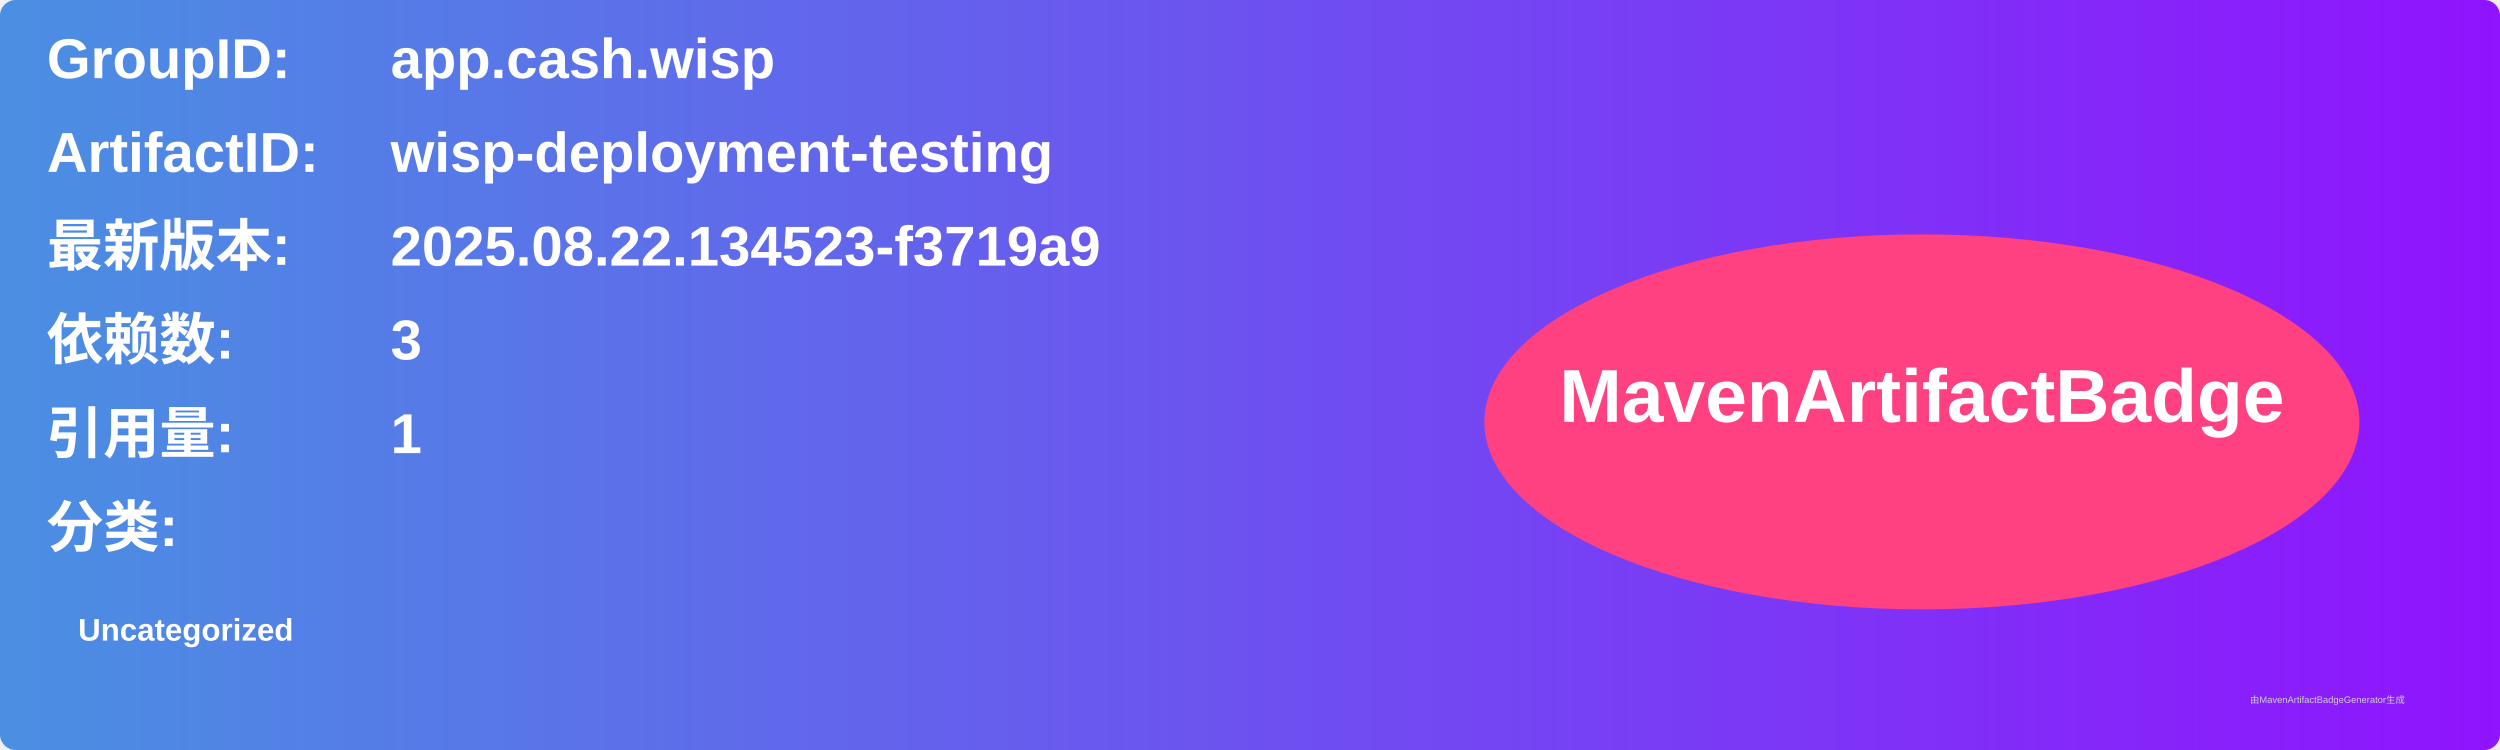
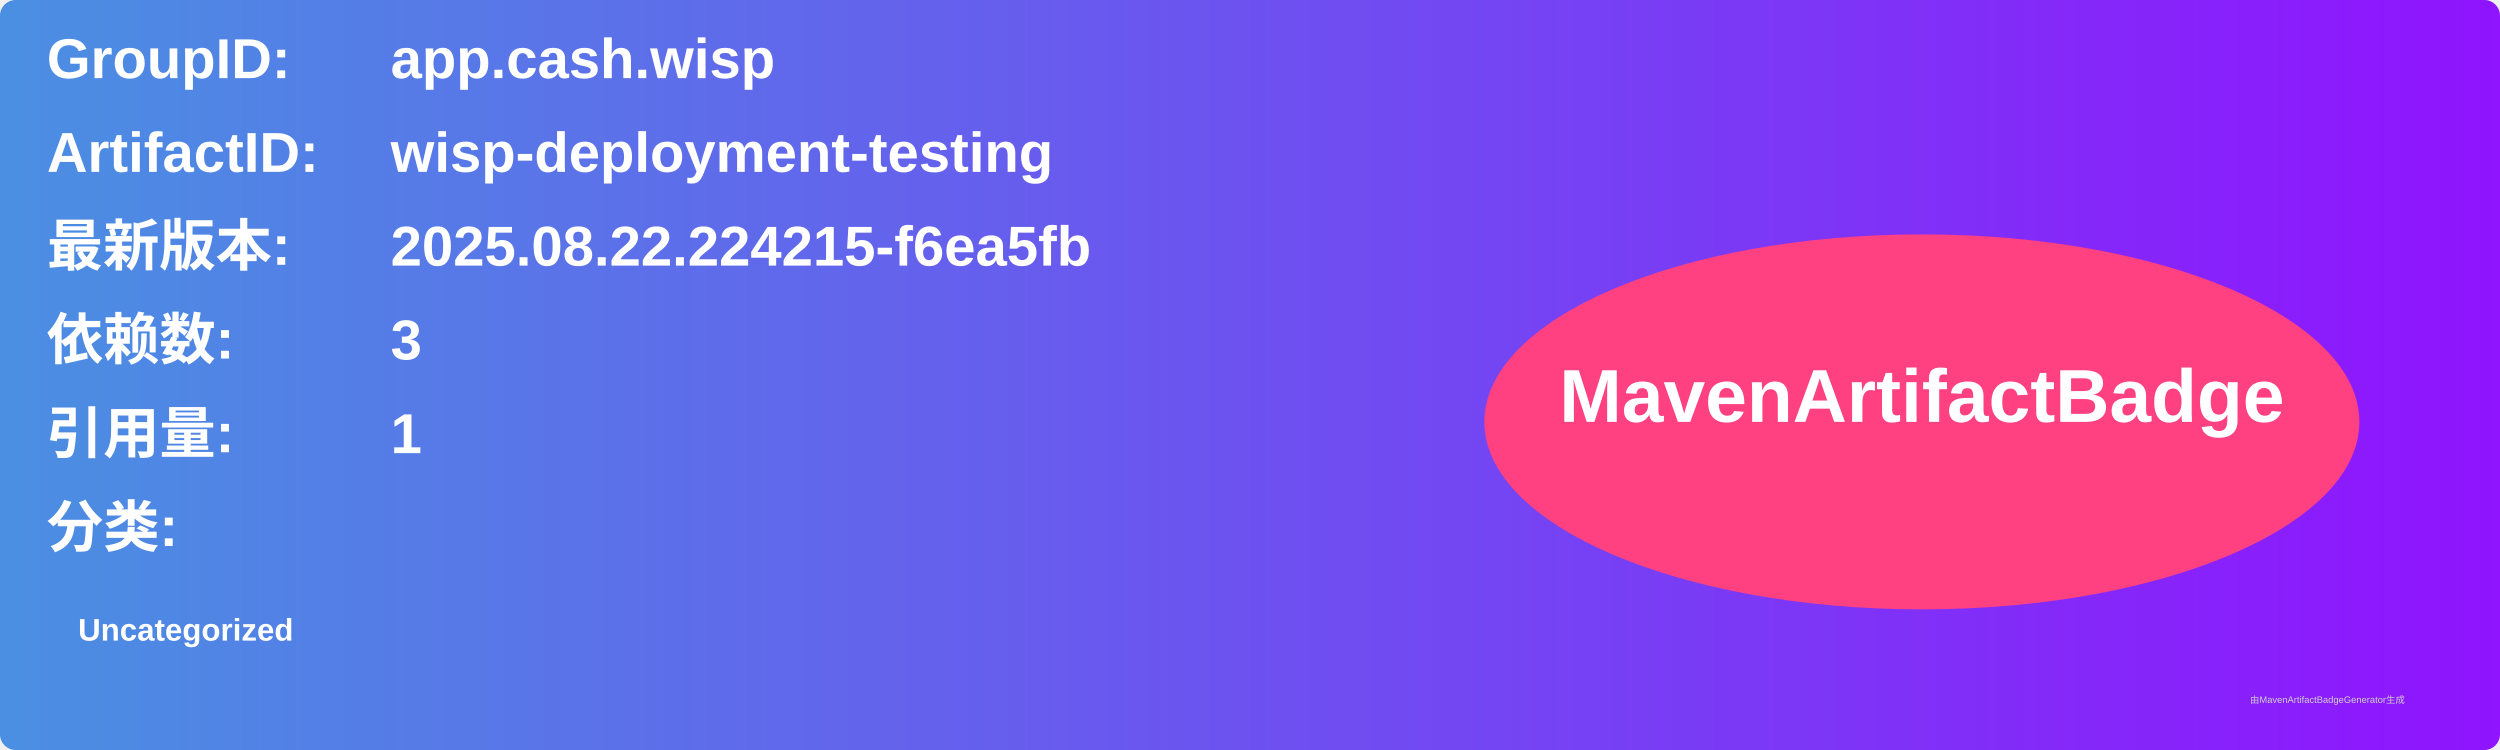
<svg xmlns="http://www.w3.org/2000/svg" width="800" height="240" viewBox="0 0 800 240">
  <linearGradient id="grad" x1="0%" y1="0%" x2="100%" y2="0%">
    <stop offset="0%" stop-color="#4a90e2" />
    <stop offset="100%" stop-color="#9013fe" />
  </linearGradient>
  <rect width="100%" height="100%" rx="5" ry="5" fill="url(#grad)" />
  <g transform="translate(15, 15)">
    <text x="0" y="10" font-family="Arial" font-size="18" fill="white" font-weight="bold" width="260">GroupID:</text>
    <text x="110" y="10" font-family="Arial" font-size="18" fill="white" font-weight="bold" width="460">app.cash.wisp</text>
    <text x="0" y="40" font-family="Arial" font-size="18" fill="white" font-weight="bold" width="260">ArtifactID:</text>
    <text x="110" y="40" font-family="Arial" font-size="18" fill="white" font-weight="bold" width="460">wisp-deployment-testing</text>
    <text x="0" y="70" font-family="Arial" font-size="18" fill="white" font-weight="bold">最新版本:</text>
    <text x="110" y="70" font-family="Arial" font-size="18" fill="white" font-weight="bold">
-       <tspan font-weight="bold">2025.08.22.134523-f3719a9</tspan>
+       <tspan font-weight="bold">2025.08.22.224215-f6ea5fb</tspan>
    </text>
    <text x="0" y="100" font-family="Arial" font-size="18" fill="white" font-weight="bold">依赖数: </text>
    <text x="110" y="100" font-family="Arial" font-size="18" fill="white">
      <tspan font-weight="bold">3</tspan>
    </text>
    <text x="0" y="130" font-family="Arial" font-size="18" fill="white" font-weight="bold">引用量: </text>
    <text x="110" y="130" font-family="Arial" font-size="18" fill="white">
      <tspan font-weight="bold">1</tspan>
    </text>
    <text x="0" y="160" font-family="Arial" font-size="18" fill="white" font-weight="bold">分类:</text>
    <text x="10" y="190" font-family="Arial" font-size="10" fill="white">
      <tspan font-weight="bold">Uncategorized</tspan>
    </text>
    <ellipse cx="600" cy="120" rx="140" ry="60" fill="#ff4081" />
    <text x="600" y="120" text-anchor="middle" font-family="Arial" font-size="24" fill="white" font-weight="bold">MavenArtifactBadge</text>
  </g>
  <text x="720" y="225" font-family="Arial" font-size="3" fill="#d0d0d0">由MavenArtifactBadgeGenerator生成</text>
</svg>
